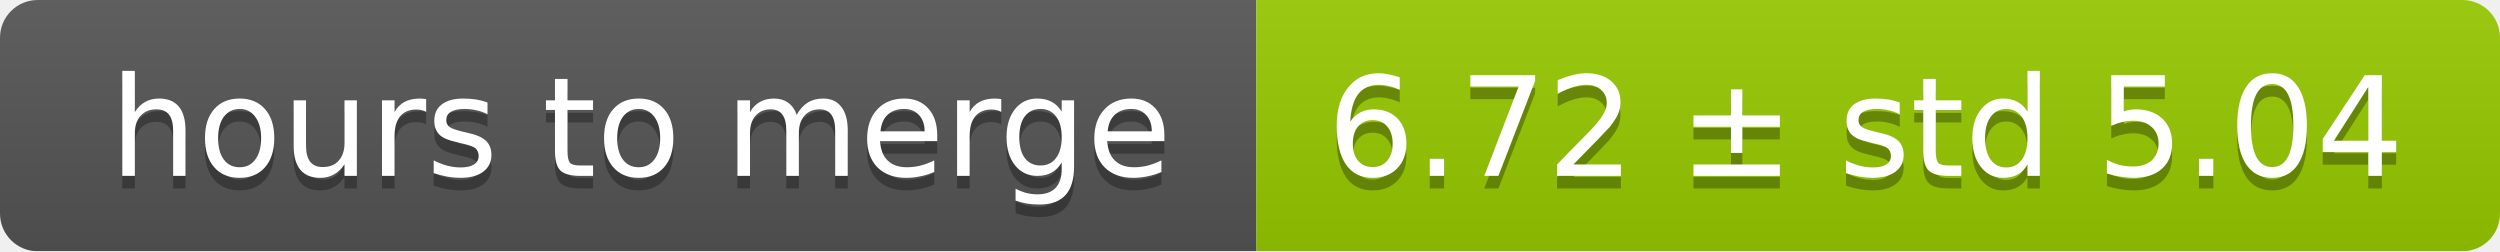
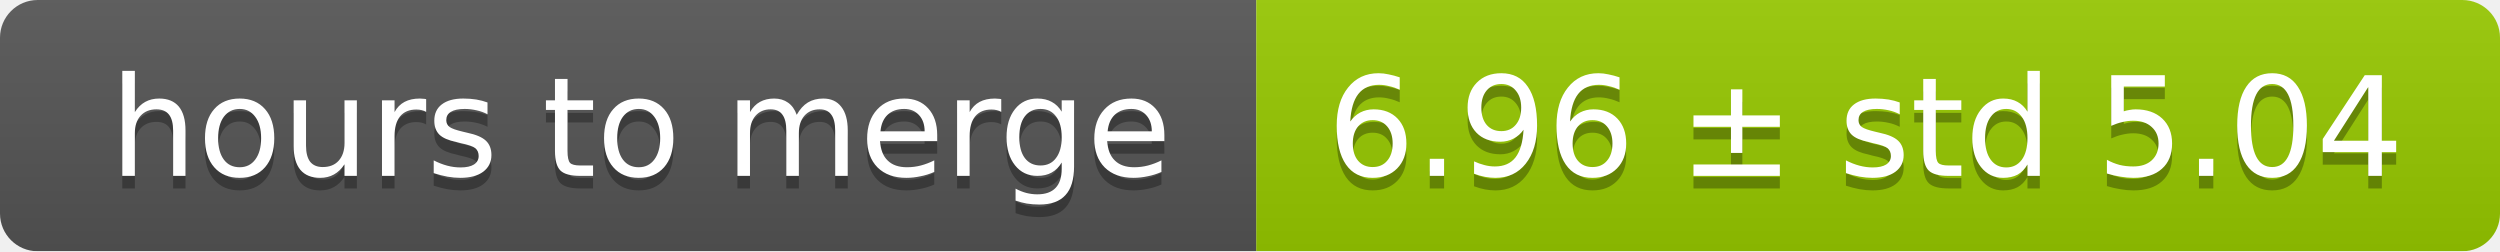
<svg xmlns="http://www.w3.org/2000/svg" width="199" height="20">
  <linearGradient id="smooth" x2="0" y2="100%">
    <stop offset="0" stop-color="#bbb" stop-opacity=".1" />
    <stop offset="1" stop-opacity=".1" />
  </linearGradient>
  <mask id="round">
    <rect width="199" height="20" rx="3" fill="#fff" />
  </mask>
  <g mask="url(#round)">
    <rect width="100" height="20" fill="#555" />
    <rect x="100" width="99" height="20" fill="#97ca00" />
    <rect width="199" height="20" fill="url(#smooth)" />
  </g>
  <g fill="#fff" text-anchor="middle" font-family="DejaVu Sans,Verdana,Geneva,sans-serif" font-size="11">
    <text x="51" y="15" fill="#010101" fill-opacity=".3">hours to merge</text>
    <text x="51" y="14">hours to merge</text>
-     <text x="148.5" y="15" fill="#010101" fill-opacity=".3">6.72 ± std 5.04</text>
-     <text x="148.5" y="14">6.72 ± std 5.04</text>
+     <text x="148.5" y="15" fill="#010101" fill-opacity=".3">6.96 ± std 5.04</text>
+     <text x="148.5" y="14">6.96 ± std 5.04</text>
  </g>
</svg>
